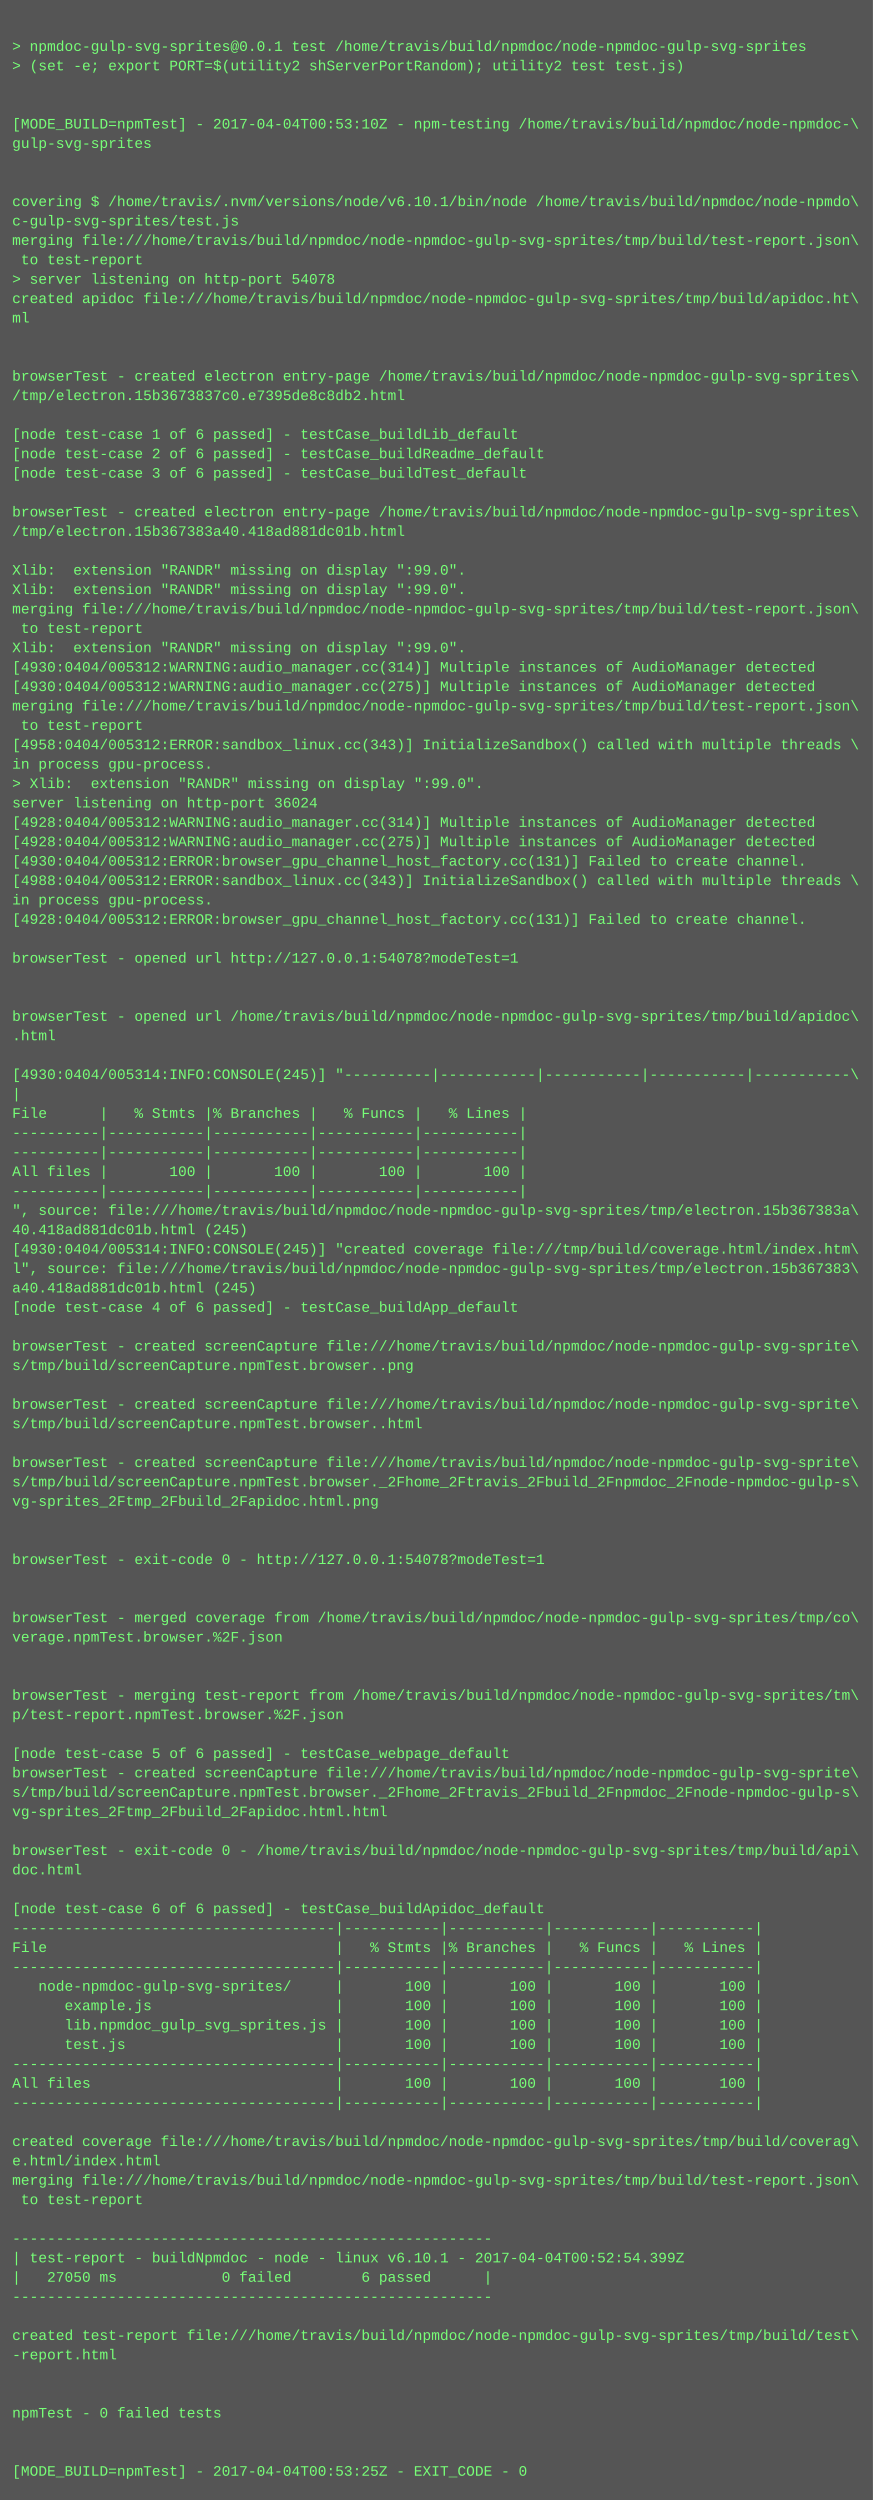
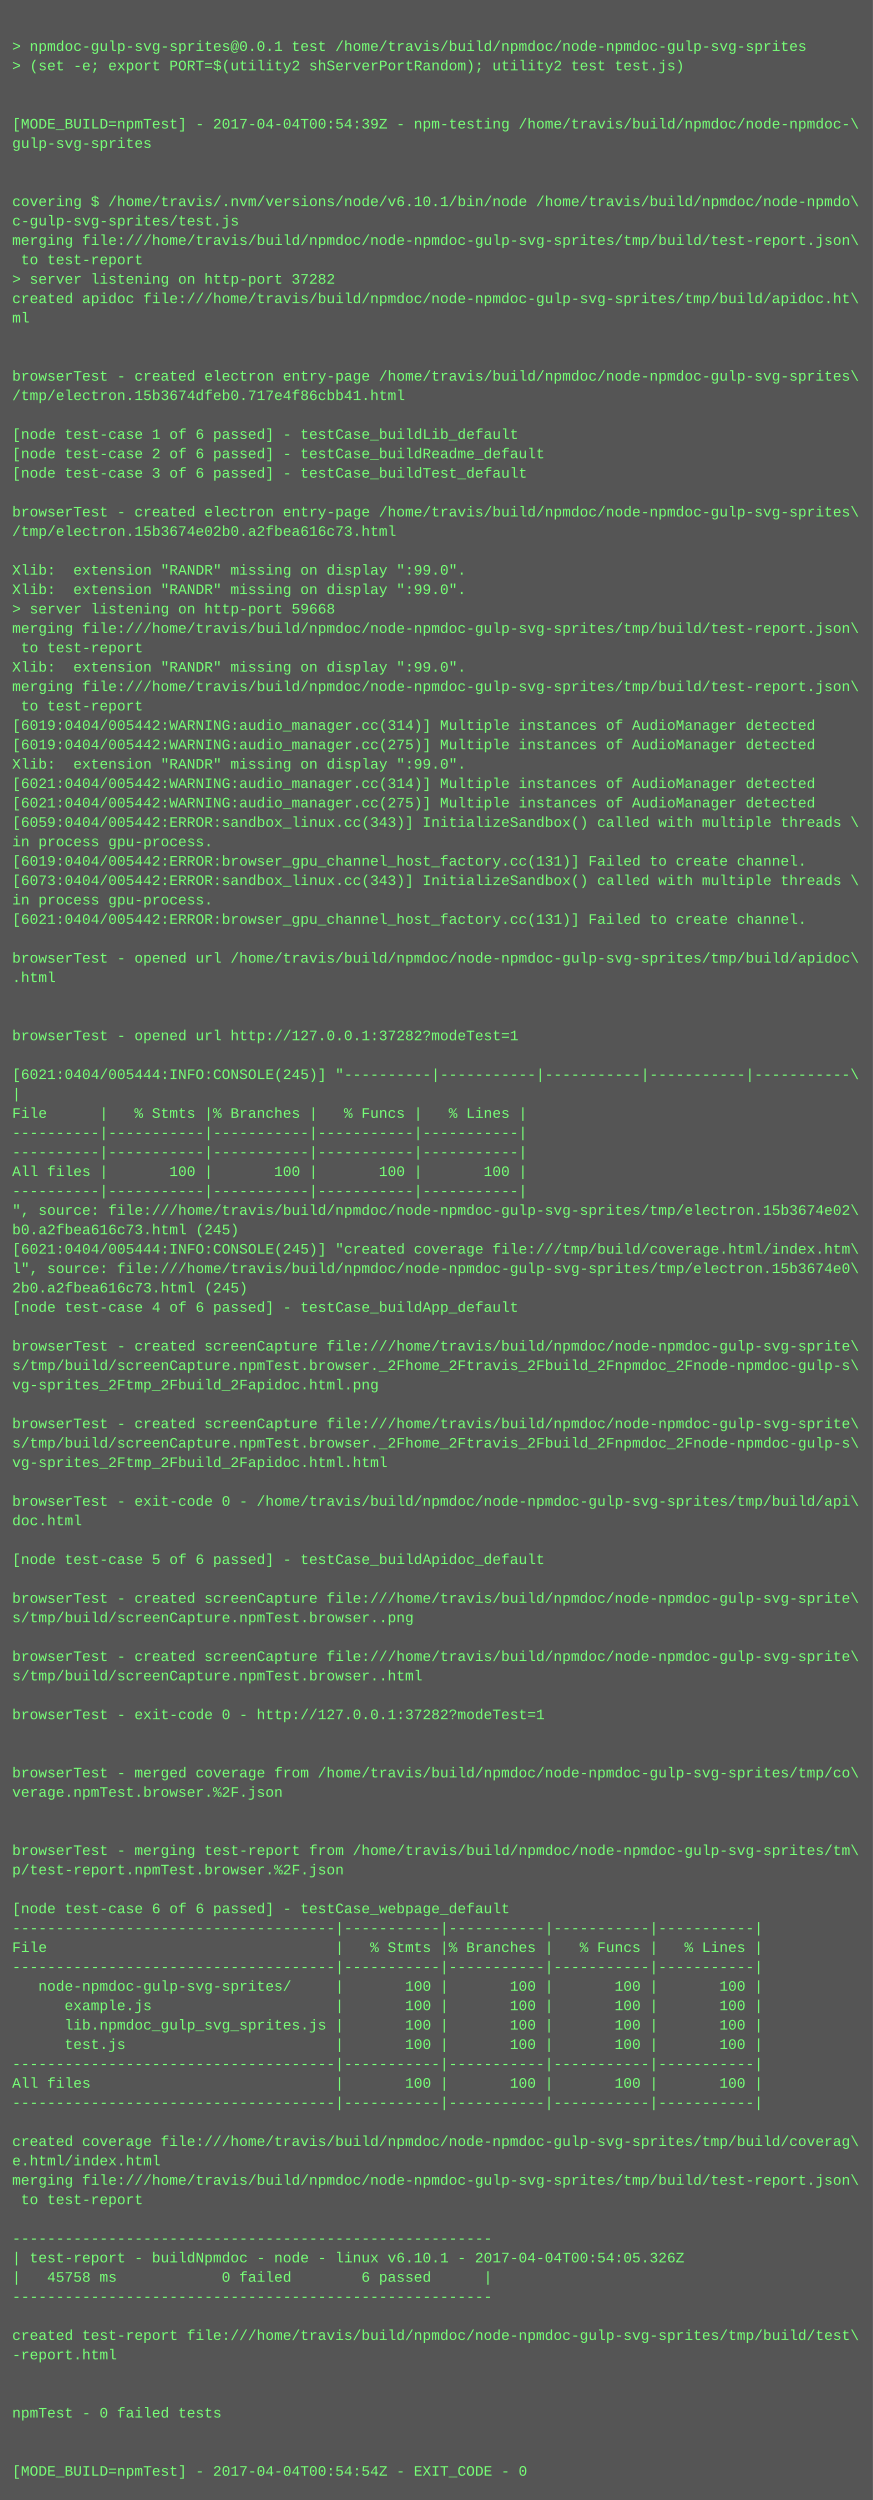
<svg xmlns="http://www.w3.org/2000/svg" height="2062" width="720">
  <rect height="2062" fill="#555" width="720" />
  <text fill="#7f7" font-family="Courier New" font-size="12" xml:space="preserve">
    <tspan x="10" y="26" />
    <tspan x="10" y="42">&gt; npmdoc-gulp-svg-sprites@0.0.1 test /home/travis/build/npmdoc/node-npmdoc-gulp-svg-sprites</tspan>
    <tspan x="10" y="58">&gt; (set -e; export PORT=$(utility2 shServerPortRandom); utility2 test test.js)</tspan>
    <tspan x="10" y="74" />
    <tspan x="10" y="90" />
-     <tspan x="10" y="106">[MODE_BUILD=npmTest] - 2017-04-04T00:53:10Z - npm-testing /home/travis/build/npmdoc/node-npmdoc-\</tspan>
+     <tspan x="10" y="106">[MODE_BUILD=npmTest] - 2017-04-04T00:54:39Z - npm-testing /home/travis/build/npmdoc/node-npmdoc-\</tspan>
    <tspan x="10" y="122">gulp-svg-sprites</tspan>
    <tspan x="10" y="138" />
    <tspan x="10" y="154" />
    <tspan x="10" y="170">covering $ /home/travis/.nvm/versions/node/v6.10.1/bin/node /home/travis/build/npmdoc/node-npmdo\</tspan>
    <tspan x="10" y="186">c-gulp-svg-sprites/test.js</tspan>
    <tspan x="10" y="202">merging file:///home/travis/build/npmdoc/node-npmdoc-gulp-svg-sprites/tmp/build/test-report.json\</tspan>
    <tspan x="10" y="218"> to test-report</tspan>
-     <tspan x="10" y="234">&gt; server listening on http-port 54078</tspan>
+     <tspan x="10" y="234">&gt; server listening on http-port 37282</tspan>
    <tspan x="10" y="250">created apidoc file:///home/travis/build/npmdoc/node-npmdoc-gulp-svg-sprites/tmp/build/apidoc.ht\</tspan>
    <tspan x="10" y="266">ml</tspan>
    <tspan x="10" y="282" />
    <tspan x="10" y="298" />
    <tspan x="10" y="314">browserTest - created electron entry-page /home/travis/build/npmdoc/node-npmdoc-gulp-svg-sprites\</tspan>
-     <tspan x="10" y="330">/tmp/electron.15b3673837c0.e7395de8c8db2.html</tspan>
+     <tspan x="10" y="330">/tmp/electron.15b3674dfeb0.717e4f86cbb41.html</tspan>
    <tspan x="10" y="346" />
    <tspan x="10" y="362">[node test-case 1 of 6 passed] - testCase_buildLib_default</tspan>
    <tspan x="10" y="378">[node test-case 2 of 6 passed] - testCase_buildReadme_default</tspan>
    <tspan x="10" y="394">[node test-case 3 of 6 passed] - testCase_buildTest_default</tspan>
    <tspan x="10" y="410" />
    <tspan x="10" y="426">browserTest - created electron entry-page /home/travis/build/npmdoc/node-npmdoc-gulp-svg-sprites\</tspan>
-     <tspan x="10" y="442">/tmp/electron.15b367383a40.418ad881dc01b.html</tspan>
+     <tspan x="10" y="442">/tmp/electron.15b3674e02b0.a2fbea616c73.html</tspan>
    <tspan x="10" y="458" />
    <tspan x="10" y="474">Xlib:  extension "RANDR" missing on display ":99.0".</tspan>
    <tspan x="10" y="490">Xlib:  extension "RANDR" missing on display ":99.0".</tspan>
-     <tspan x="10" y="506">merging file:///home/travis/build/npmdoc/node-npmdoc-gulp-svg-sprites/tmp/build/test-report.json\</tspan>
-     <tspan x="10" y="522"> to test-report</tspan>
-     <tspan x="10" y="538">Xlib:  extension "RANDR" missing on display ":99.0".</tspan>
-     <tspan x="10" y="554">[4930:0404/005312:WARNING:audio_manager.cc(314)] Multiple instances of AudioManager detected</tspan>
-     <tspan x="10" y="570">[4930:0404/005312:WARNING:audio_manager.cc(275)] Multiple instances of AudioManager detected</tspan>
-     <tspan x="10" y="586">merging file:///home/travis/build/npmdoc/node-npmdoc-gulp-svg-sprites/tmp/build/test-report.json\</tspan>
-     <tspan x="10" y="602"> to test-report</tspan>
-     <tspan x="10" y="618">[4958:0404/005312:ERROR:sandbox_linux.cc(343)] InitializeSandbox() called with multiple threads \</tspan>
-     <tspan x="10" y="634">in process gpu-process. </tspan>
-     <tspan x="10" y="650">&gt; Xlib:  extension "RANDR" missing on display ":99.0".</tspan>
-     <tspan x="10" y="666">server listening on http-port 36024</tspan>
-     <tspan x="10" y="682">[4928:0404/005312:WARNING:audio_manager.cc(314)] Multiple instances of AudioManager detected</tspan>
-     <tspan x="10" y="698">[4928:0404/005312:WARNING:audio_manager.cc(275)] Multiple instances of AudioManager detected</tspan>
-     <tspan x="10" y="714">[4930:0404/005312:ERROR:browser_gpu_channel_host_factory.cc(131)] Failed to create channel.</tspan>
-     <tspan x="10" y="730">[4988:0404/005312:ERROR:sandbox_linux.cc(343)] InitializeSandbox() called with multiple threads \</tspan>
+     <tspan x="10" y="506">&gt; server listening on http-port 59668</tspan>
+     <tspan x="10" y="522">merging file:///home/travis/build/npmdoc/node-npmdoc-gulp-svg-sprites/tmp/build/test-report.json\</tspan>
+     <tspan x="10" y="538"> to test-report</tspan>
+     <tspan x="10" y="554">Xlib:  extension "RANDR" missing on display ":99.0".</tspan>
+     <tspan x="10" y="570">merging file:///home/travis/build/npmdoc/node-npmdoc-gulp-svg-sprites/tmp/build/test-report.json\</tspan>
+     <tspan x="10" y="586"> to test-report</tspan>
+     <tspan x="10" y="602">[6019:0404/005442:WARNING:audio_manager.cc(314)] Multiple instances of AudioManager detected</tspan>
+     <tspan x="10" y="618">[6019:0404/005442:WARNING:audio_manager.cc(275)] Multiple instances of AudioManager detected</tspan>
+     <tspan x="10" y="634">Xlib:  extension "RANDR" missing on display ":99.0".</tspan>
+     <tspan x="10" y="650">[6021:0404/005442:WARNING:audio_manager.cc(314)] Multiple instances of AudioManager detected</tspan>
+     <tspan x="10" y="666">[6021:0404/005442:WARNING:audio_manager.cc(275)] Multiple instances of AudioManager detected</tspan>
+     <tspan x="10" y="682">[6059:0404/005442:ERROR:sandbox_linux.cc(343)] InitializeSandbox() called with multiple threads \</tspan>
+     <tspan x="10" y="698">in process gpu-process. </tspan>
+     <tspan x="10" y="714">[6019:0404/005442:ERROR:browser_gpu_channel_host_factory.cc(131)] Failed to create channel.</tspan>
+     <tspan x="10" y="730">[6073:0404/005442:ERROR:sandbox_linux.cc(343)] InitializeSandbox() called with multiple threads \</tspan>
    <tspan x="10" y="746">in process gpu-process. </tspan>
-     <tspan x="10" y="762">[4928:0404/005312:ERROR:browser_gpu_channel_host_factory.cc(131)] Failed to create channel.</tspan>
+     <tspan x="10" y="762">[6021:0404/005442:ERROR:browser_gpu_channel_host_factory.cc(131)] Failed to create channel.</tspan>
    <tspan x="10" y="778" />
-     <tspan x="10" y="794">browserTest - opened url http://127.0.0.1:54078?modeTest=1</tspan>
-     <tspan x="10" y="810" />
+     <tspan x="10" y="794">browserTest - opened url /home/travis/build/npmdoc/node-npmdoc-gulp-svg-sprites/tmp/build/apidoc\</tspan>
+     <tspan x="10" y="810">.html</tspan>
    <tspan x="10" y="826" />
-     <tspan x="10" y="842">browserTest - opened url /home/travis/build/npmdoc/node-npmdoc-gulp-svg-sprites/tmp/build/apidoc\</tspan>
-     <tspan x="10" y="858">.html</tspan>
+     <tspan x="10" y="842" />
+     <tspan x="10" y="858">browserTest - opened url http://127.0.0.1:37282?modeTest=1</tspan>
    <tspan x="10" y="874" />
-     <tspan x="10" y="890">[4930:0404/005314:INFO:CONSOLE(245)] "----------|-----------|-----------|-----------|-----------\</tspan>
+     <tspan x="10" y="890">[6021:0404/005444:INFO:CONSOLE(245)] "----------|-----------|-----------|-----------|-----------\</tspan>
    <tspan x="10" y="906">|</tspan>
    <tspan x="10" y="922">File      |   % Stmts |% Branches |   % Funcs |   % Lines |</tspan>
    <tspan x="10" y="938">----------|-----------|-----------|-----------|-----------|</tspan>
    <tspan x="10" y="954">----------|-----------|-----------|-----------|-----------|</tspan>
    <tspan x="10" y="970">All files |       100 |       100 |       100 |       100 |</tspan>
    <tspan x="10" y="986">----------|-----------|-----------|-----------|-----------|</tspan>
-     <tspan x="10" y="1002">", source: file:///home/travis/build/npmdoc/node-npmdoc-gulp-svg-sprites/tmp/electron.15b367383a\</tspan>
-     <tspan x="10" y="1018">40.418ad881dc01b.html (245)</tspan>
-     <tspan x="10" y="1034">[4930:0404/005314:INFO:CONSOLE(245)] "created coverage file:///tmp/build/coverage.html/index.htm\</tspan>
-     <tspan x="10" y="1050">l", source: file:///home/travis/build/npmdoc/node-npmdoc-gulp-svg-sprites/tmp/electron.15b367383\</tspan>
-     <tspan x="10" y="1066">a40.418ad881dc01b.html (245)</tspan>
+     <tspan x="10" y="1002">", source: file:///home/travis/build/npmdoc/node-npmdoc-gulp-svg-sprites/tmp/electron.15b3674e02\</tspan>
+     <tspan x="10" y="1018">b0.a2fbea616c73.html (245)</tspan>
+     <tspan x="10" y="1034">[6021:0404/005444:INFO:CONSOLE(245)] "created coverage file:///tmp/build/coverage.html/index.htm\</tspan>
+     <tspan x="10" y="1050">l", source: file:///home/travis/build/npmdoc/node-npmdoc-gulp-svg-sprites/tmp/electron.15b3674e0\</tspan>
+     <tspan x="10" y="1066">2b0.a2fbea616c73.html (245)</tspan>
    <tspan x="10" y="1082">[node test-case 4 of 6 passed] - testCase_buildApp_default</tspan>
    <tspan x="10" y="1098" />
    <tspan x="10" y="1114">browserTest - created screenCapture file:///home/travis/build/npmdoc/node-npmdoc-gulp-svg-sprite\</tspan>
-     <tspan x="10" y="1130">s/tmp/build/screenCapture.npmTest.browser..png</tspan>
-     <tspan x="10" y="1146" />
-     <tspan x="10" y="1162">browserTest - created screenCapture file:///home/travis/build/npmdoc/node-npmdoc-gulp-svg-sprite\</tspan>
-     <tspan x="10" y="1178">s/tmp/build/screenCapture.npmTest.browser..html</tspan>
-     <tspan x="10" y="1194" />
-     <tspan x="10" y="1210">browserTest - created screenCapture file:///home/travis/build/npmdoc/node-npmdoc-gulp-svg-sprite\</tspan>
-     <tspan x="10" y="1226">s/tmp/build/screenCapture.npmTest.browser._2Fhome_2Ftravis_2Fbuild_2Fnpmdoc_2Fnode-npmdoc-gulp-s\</tspan>
-     <tspan x="10" y="1242">vg-sprites_2Ftmp_2Fbuild_2Fapidoc.html.png</tspan>
-     <tspan x="10" y="1258" />
+     <tspan x="10" y="1130">s/tmp/build/screenCapture.npmTest.browser._2Fhome_2Ftravis_2Fbuild_2Fnpmdoc_2Fnode-npmdoc-gulp-s\</tspan>
+     <tspan x="10" y="1146">vg-sprites_2Ftmp_2Fbuild_2Fapidoc.html.png</tspan>
+     <tspan x="10" y="1162" />
+     <tspan x="10" y="1178">browserTest - created screenCapture file:///home/travis/build/npmdoc/node-npmdoc-gulp-svg-sprite\</tspan>
+     <tspan x="10" y="1194">s/tmp/build/screenCapture.npmTest.browser._2Fhome_2Ftravis_2Fbuild_2Fnpmdoc_2Fnode-npmdoc-gulp-s\</tspan>
+     <tspan x="10" y="1210">vg-sprites_2Ftmp_2Fbuild_2Fapidoc.html.html</tspan>
+     <tspan x="10" y="1226" />
+     <tspan x="10" y="1242">browserTest - exit-code 0 - /home/travis/build/npmdoc/node-npmdoc-gulp-svg-sprites/tmp/build/api\</tspan>
+     <tspan x="10" y="1258">doc.html</tspan>
    <tspan x="10" y="1274" />
-     <tspan x="10" y="1290">browserTest - exit-code 0 - http://127.0.0.1:54078?modeTest=1</tspan>
+     <tspan x="10" y="1290">[node test-case 5 of 6 passed] - testCase_buildApidoc_default</tspan>
    <tspan x="10" y="1306" />
-     <tspan x="10" y="1322" />
-     <tspan x="10" y="1338">browserTest - merged coverage from /home/travis/build/npmdoc/node-npmdoc-gulp-svg-sprites/tmp/co\</tspan>
-     <tspan x="10" y="1354">verage.npmTest.browser.%2F.json</tspan>
-     <tspan x="10" y="1370" />
-     <tspan x="10" y="1386" />
-     <tspan x="10" y="1402">browserTest - merging test-report from /home/travis/build/npmdoc/node-npmdoc-gulp-svg-sprites/tm\</tspan>
-     <tspan x="10" y="1418">p/test-report.npmTest.browser.%2F.json</tspan>
+     <tspan x="10" y="1322">browserTest - created screenCapture file:///home/travis/build/npmdoc/node-npmdoc-gulp-svg-sprite\</tspan>
+     <tspan x="10" y="1338">s/tmp/build/screenCapture.npmTest.browser..png</tspan>
+     <tspan x="10" y="1354" />
+     <tspan x="10" y="1370">browserTest - created screenCapture file:///home/travis/build/npmdoc/node-npmdoc-gulp-svg-sprite\</tspan>
+     <tspan x="10" y="1386">s/tmp/build/screenCapture.npmTest.browser..html</tspan>
+     <tspan x="10" y="1402" />
+     <tspan x="10" y="1418">browserTest - exit-code 0 - http://127.0.0.1:37282?modeTest=1</tspan>
    <tspan x="10" y="1434" />
-     <tspan x="10" y="1450">[node test-case 5 of 6 passed] - testCase_webpage_default</tspan>
-     <tspan x="10" y="1466">browserTest - created screenCapture file:///home/travis/build/npmdoc/node-npmdoc-gulp-svg-sprite\</tspan>
-     <tspan x="10" y="1482">s/tmp/build/screenCapture.npmTest.browser._2Fhome_2Ftravis_2Fbuild_2Fnpmdoc_2Fnode-npmdoc-gulp-s\</tspan>
-     <tspan x="10" y="1498">vg-sprites_2Ftmp_2Fbuild_2Fapidoc.html.html</tspan>
+     <tspan x="10" y="1450" />
+     <tspan x="10" y="1466">browserTest - merged coverage from /home/travis/build/npmdoc/node-npmdoc-gulp-svg-sprites/tmp/co\</tspan>
+     <tspan x="10" y="1482">verage.npmTest.browser.%2F.json</tspan>
+     <tspan x="10" y="1498" />
    <tspan x="10" y="1514" />
-     <tspan x="10" y="1530">browserTest - exit-code 0 - /home/travis/build/npmdoc/node-npmdoc-gulp-svg-sprites/tmp/build/api\</tspan>
-     <tspan x="10" y="1546">doc.html</tspan>
+     <tspan x="10" y="1530">browserTest - merging test-report from /home/travis/build/npmdoc/node-npmdoc-gulp-svg-sprites/tm\</tspan>
+     <tspan x="10" y="1546">p/test-report.npmTest.browser.%2F.json</tspan>
    <tspan x="10" y="1562" />
-     <tspan x="10" y="1578">[node test-case 6 of 6 passed] - testCase_buildApidoc_default</tspan>
+     <tspan x="10" y="1578">[node test-case 6 of 6 passed] - testCase_webpage_default</tspan>
    <tspan x="10" y="1594">-------------------------------------|-----------|-----------|-----------|-----------|</tspan>
    <tspan x="10" y="1610">File                                 |   % Stmts |% Branches |   % Funcs |   % Lines |</tspan>
    <tspan x="10" y="1626">-------------------------------------|-----------|-----------|-----------|-----------|</tspan>
    <tspan x="10" y="1642">   node-npmdoc-gulp-svg-sprites/     |       100 |       100 |       100 |       100 |</tspan>
    <tspan x="10" y="1658">      example.js                     |       100 |       100 |       100 |       100 |</tspan>
    <tspan x="10" y="1674">      lib.npmdoc_gulp_svg_sprites.js |       100 |       100 |       100 |       100 |</tspan>
    <tspan x="10" y="1690">      test.js                        |       100 |       100 |       100 |       100 |</tspan>
    <tspan x="10" y="1706">-------------------------------------|-----------|-----------|-----------|-----------|</tspan>
    <tspan x="10" y="1722">All files                            |       100 |       100 |       100 |       100 |</tspan>
    <tspan x="10" y="1738">-------------------------------------|-----------|-----------|-----------|-----------|</tspan>
    <tspan x="10" y="1754" />
    <tspan x="10" y="1770">created coverage file:///home/travis/build/npmdoc/node-npmdoc-gulp-svg-sprites/tmp/build/coverag\</tspan>
    <tspan x="10" y="1786">e.html/index.html</tspan>
    <tspan x="10" y="1802">merging file:///home/travis/build/npmdoc/node-npmdoc-gulp-svg-sprites/tmp/build/test-report.json\</tspan>
    <tspan x="10" y="1818"> to test-report</tspan>
    <tspan x="10" y="1834" />
    <tspan x="10" y="1850">-------------------------------------------------------</tspan>
-     <tspan x="10" y="1866">| test-report - buildNpmdoc - node - linux v6.10.1 - 2017-04-04T00:52:54.399Z</tspan>
-     <tspan x="10" y="1882">|   27050 ms            0 failed        6 passed      |</tspan>
+     <tspan x="10" y="1866">| test-report - buildNpmdoc - node - linux v6.10.1 - 2017-04-04T00:54:05.326Z</tspan>
+     <tspan x="10" y="1882">|   45758 ms            0 failed        6 passed      |</tspan>
    <tspan x="10" y="1898">-------------------------------------------------------</tspan>
    <tspan x="10" y="1914" />
    <tspan x="10" y="1930">created test-report file:///home/travis/build/npmdoc/node-npmdoc-gulp-svg-sprites/tmp/build/test\</tspan>
    <tspan x="10" y="1946">-report.html</tspan>
    <tspan x="10" y="1962" />
    <tspan x="10" y="1978" />
    <tspan x="10" y="1994">npmTest - 0 failed tests</tspan>
    <tspan x="10" y="2010" />
    <tspan x="10" y="2026" />
-     <tspan x="10" y="2042">[MODE_BUILD=npmTest] - 2017-04-04T00:53:25Z - EXIT_CODE - 0</tspan>
+     <tspan x="10" y="2042">[MODE_BUILD=npmTest] - 2017-04-04T00:54:54Z - EXIT_CODE - 0</tspan>
  </text>
</svg>
